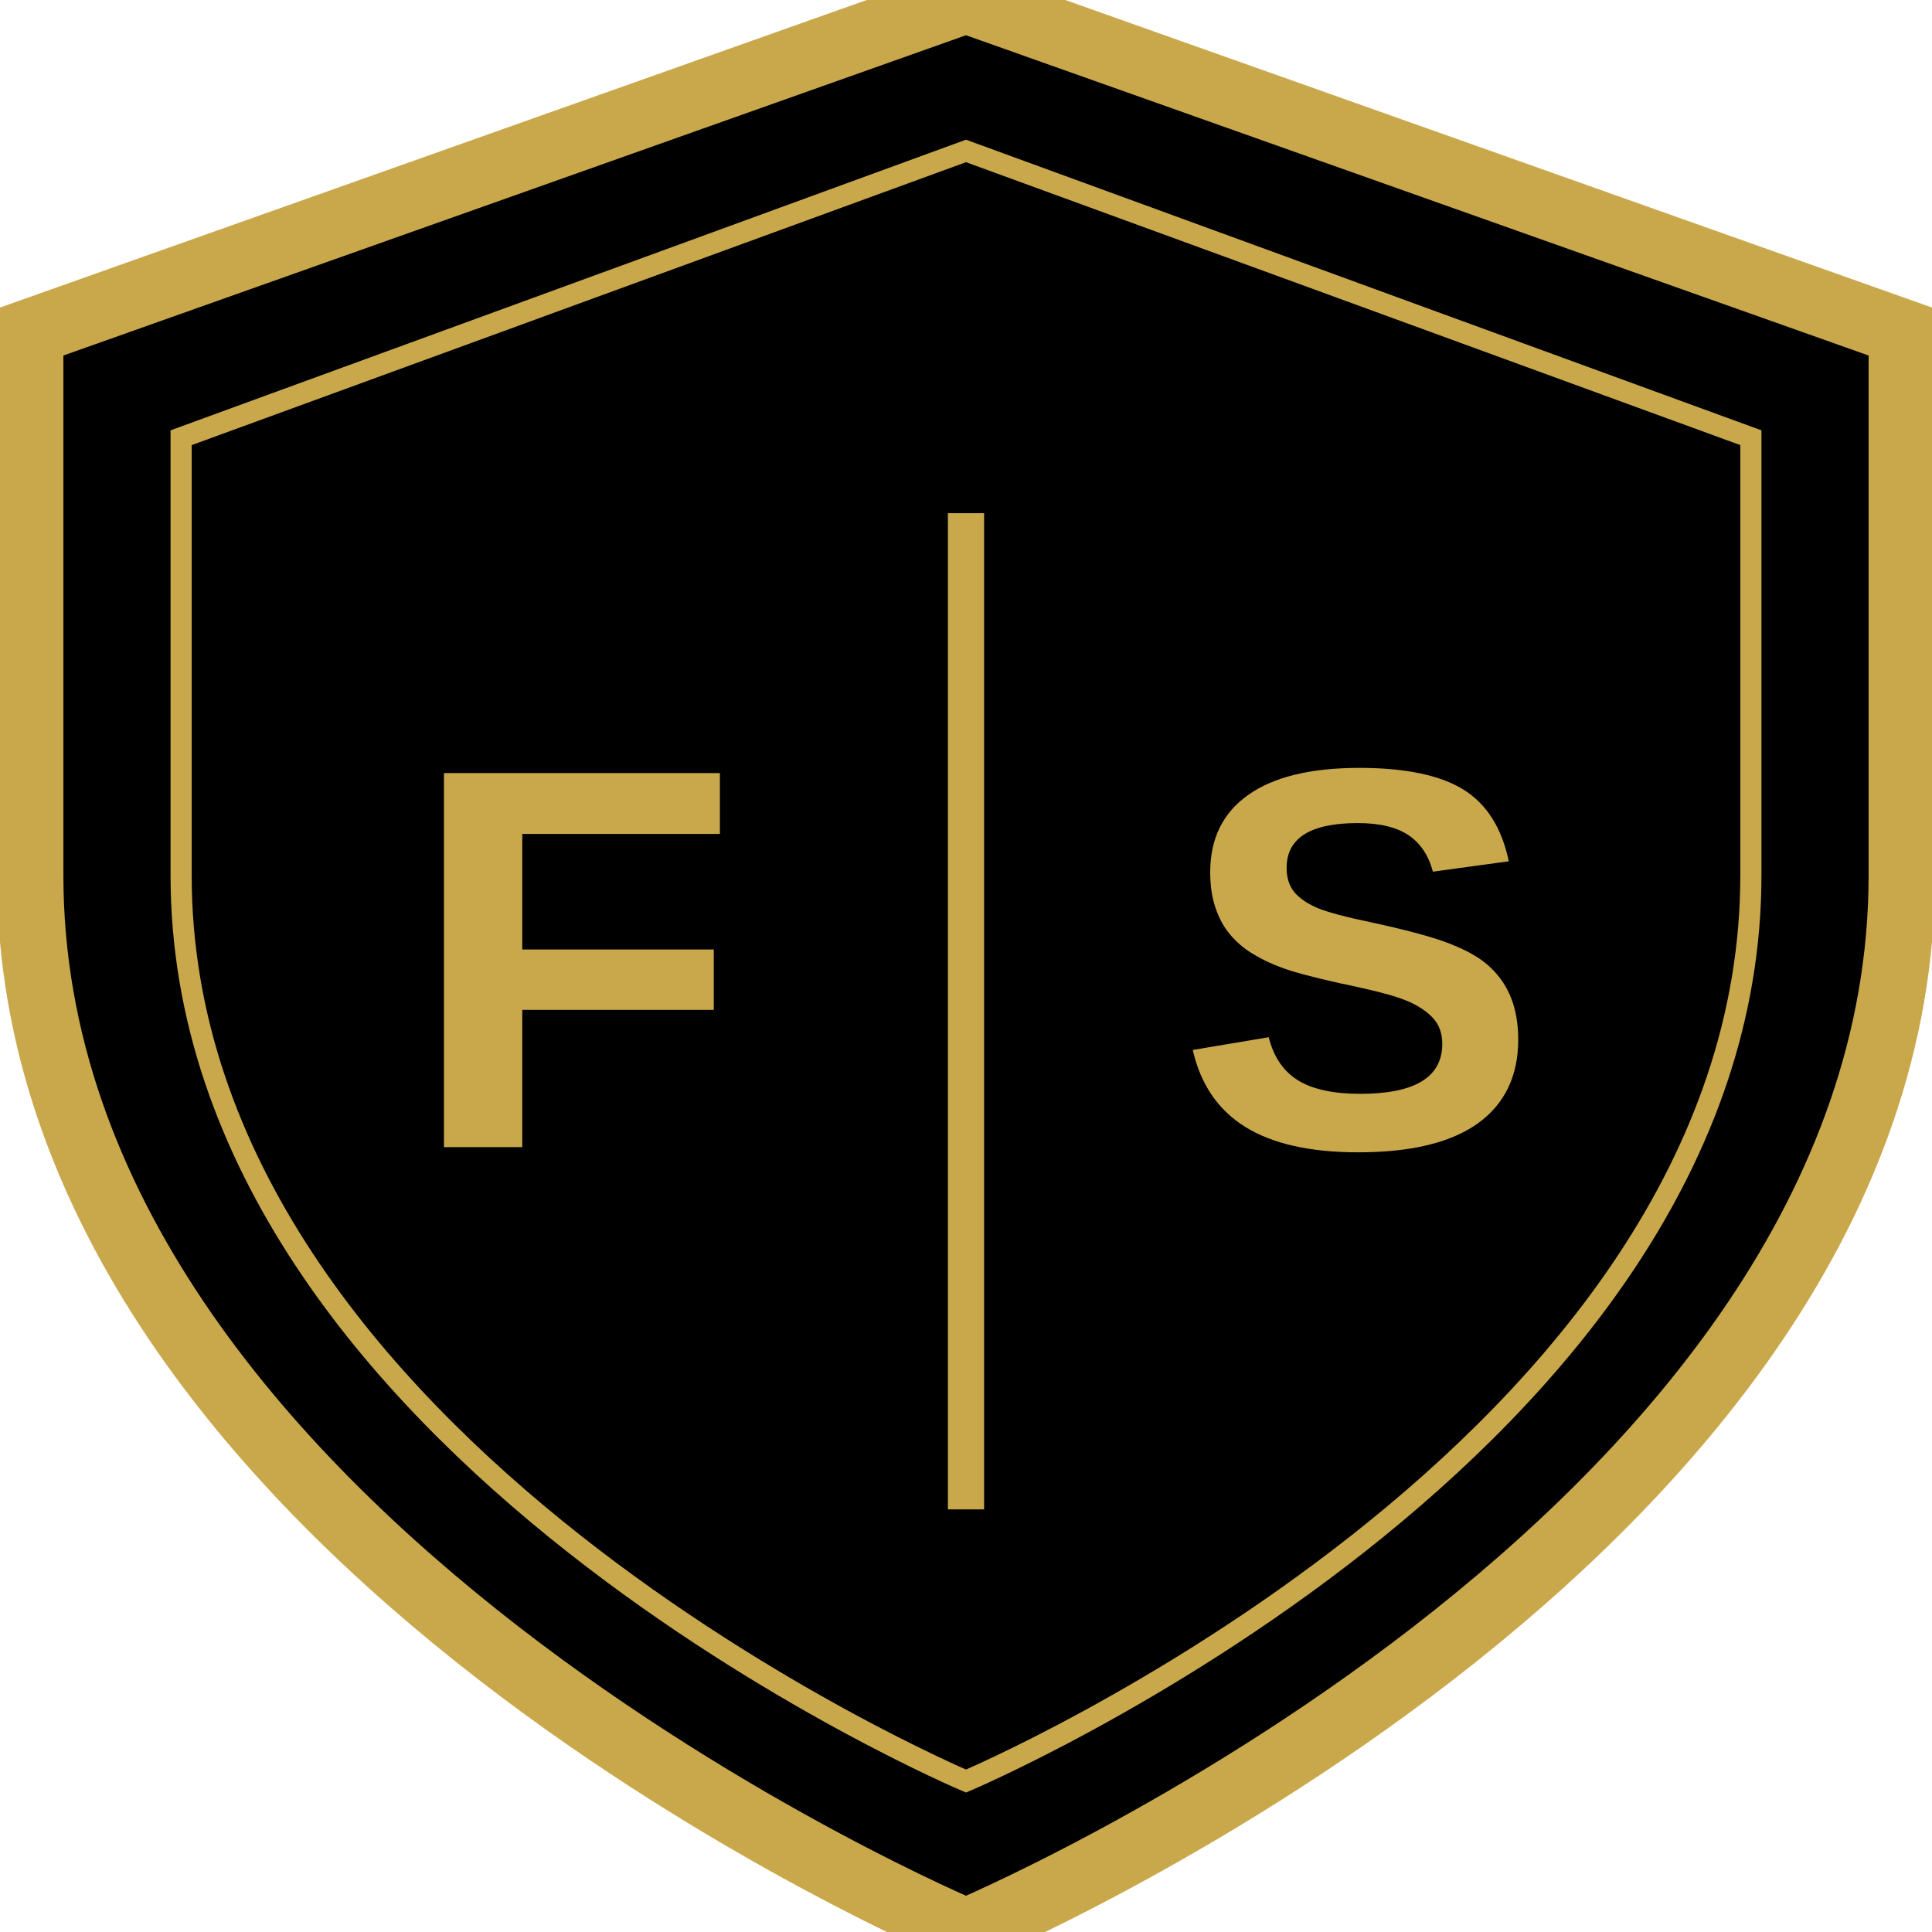
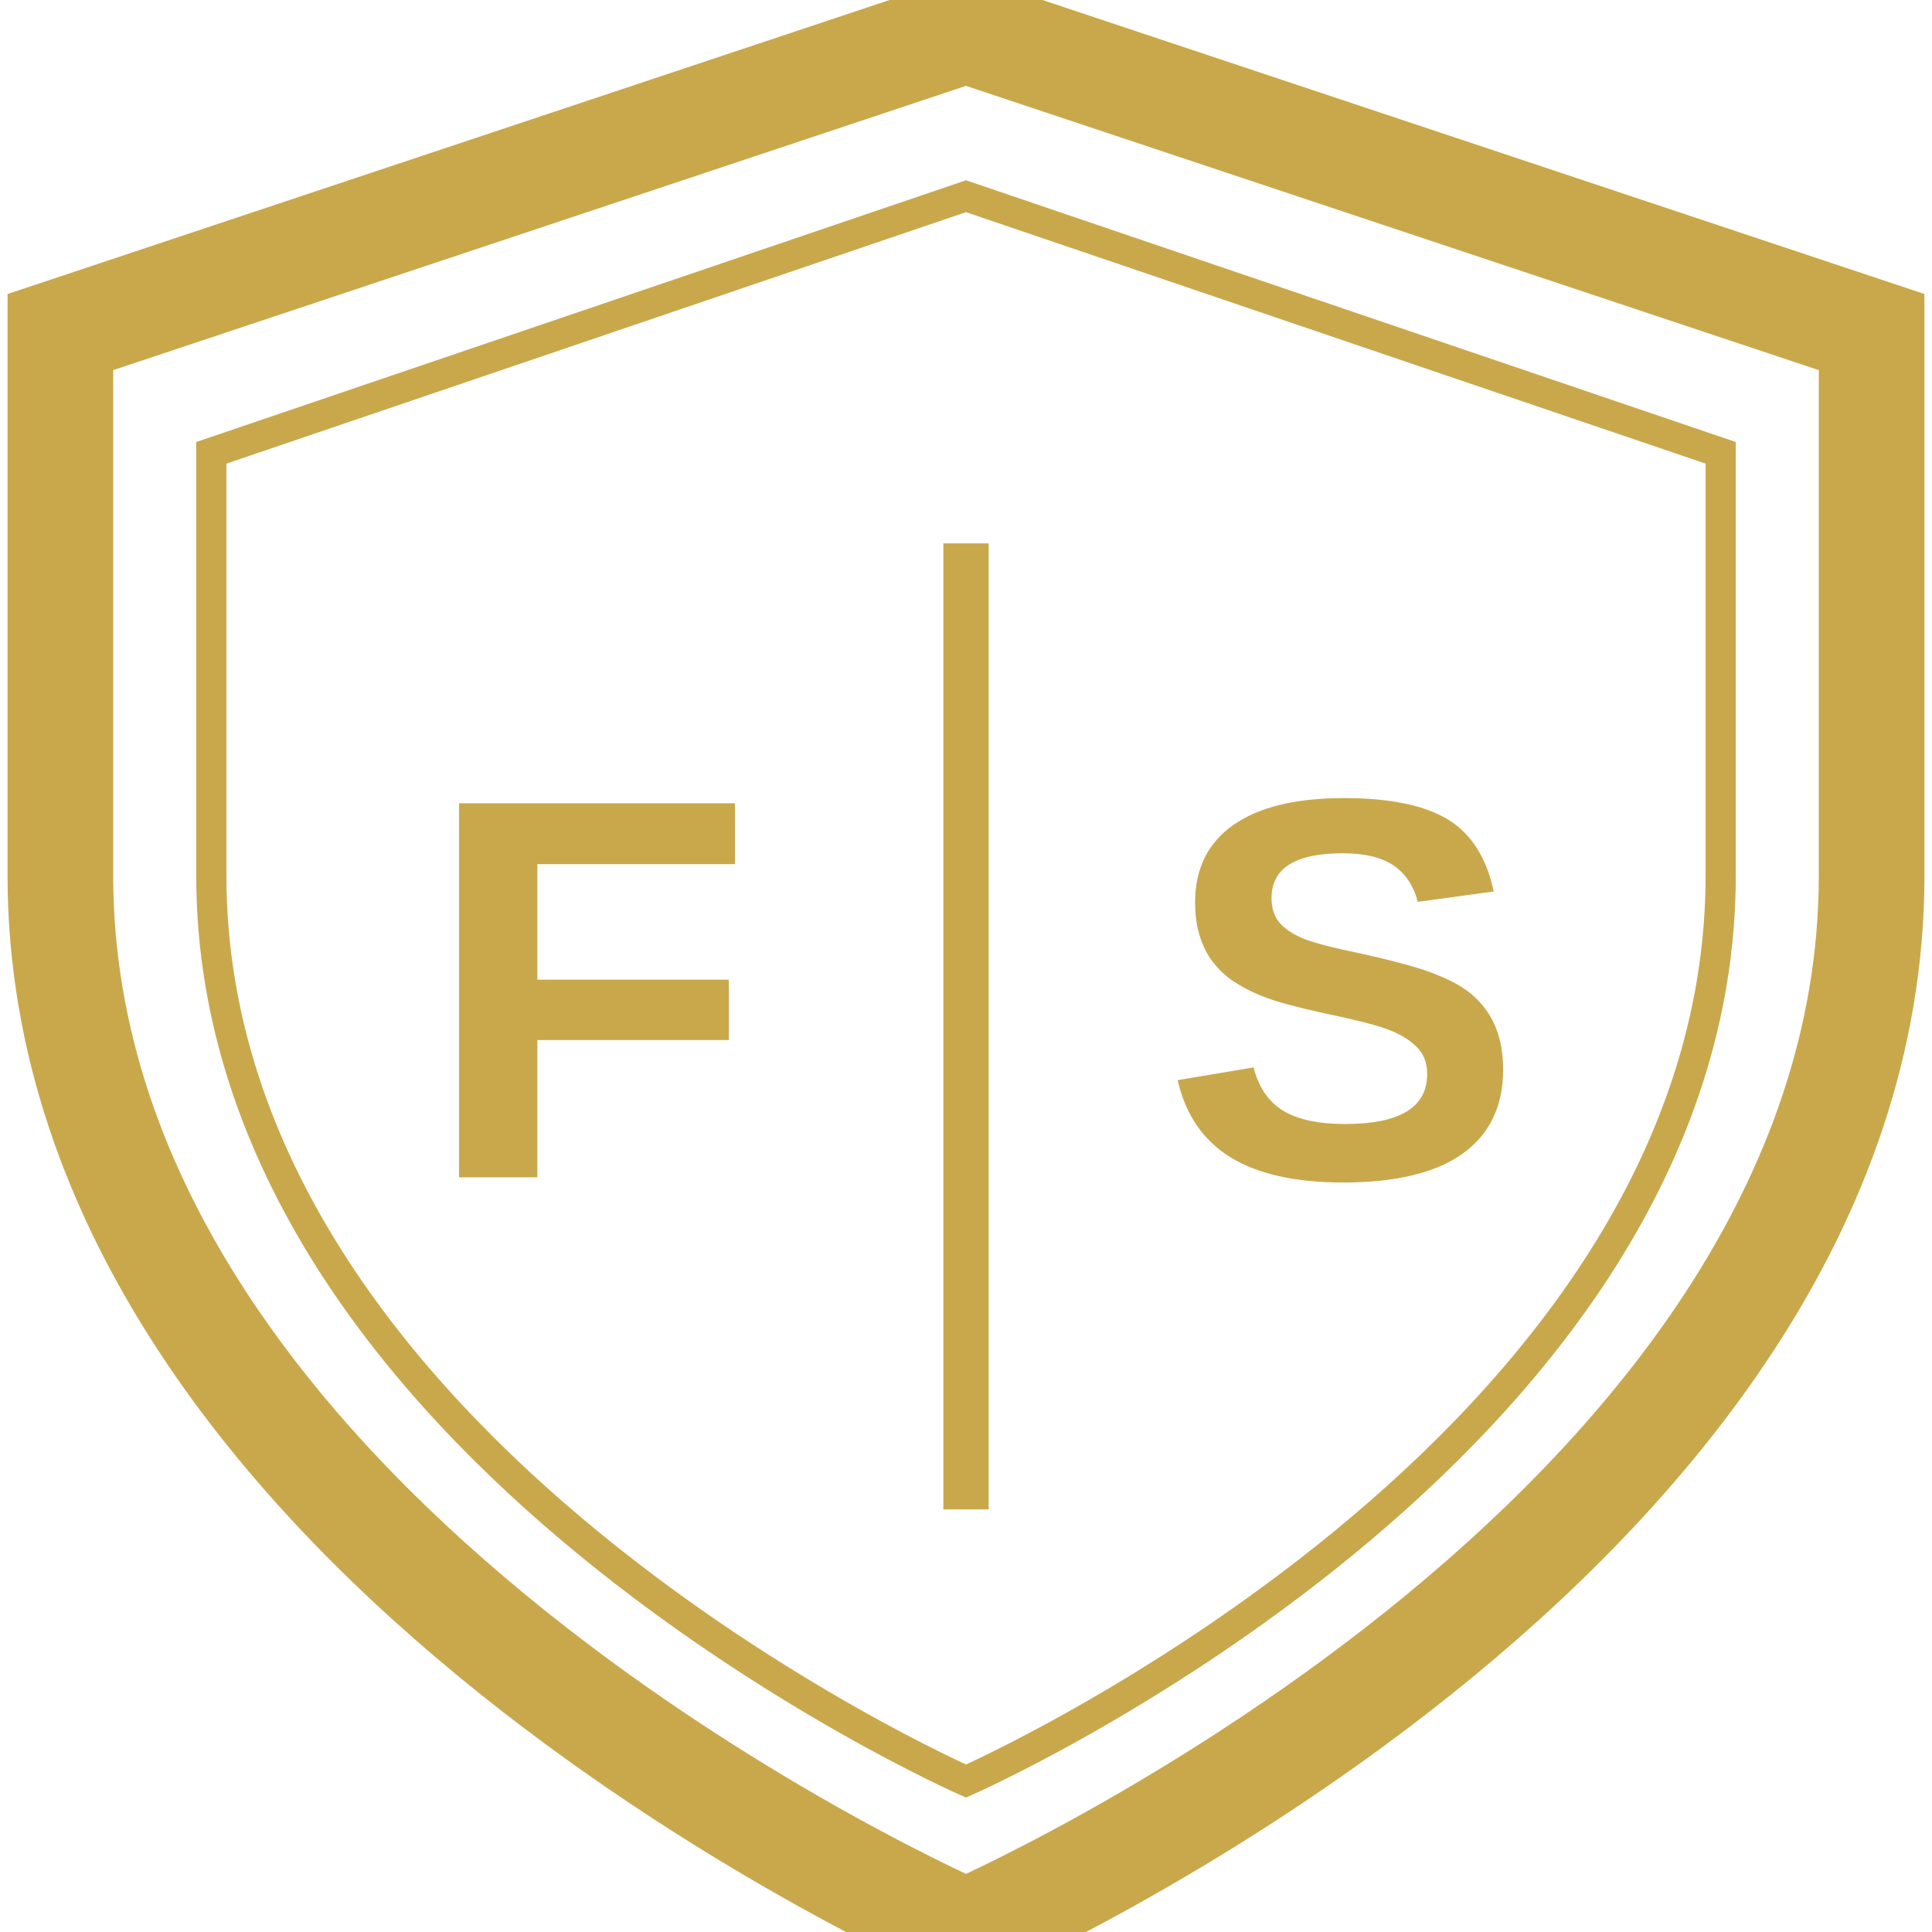
<svg xmlns="http://www.w3.org/2000/svg" viewBox="0 0 64 64" width="64" height="64">
-   <path d="M32 0 L1 11 L1 29 C1 51 32 64 32 64 C32 64 63 51 63 29 L63 11 Z" fill="#000000" stroke="#C9A84C" stroke-width="2.2" />
-   <path d="M32 5 L6 14.5 L6 29 C6 48 32 59 32 59 C32 59 58 48 58 29 L58 14.5 Z" fill="none" stroke="#C9A84C" stroke-width="0.7" />
-   <line x1="32" y1="17" x2="32" y2="50" stroke="#C9A84C" stroke-width="1.2" />
-   <text x="19" y="38" font-family="Arial, Helvetica, sans-serif" font-size="18" font-weight="bold" fill="#C9A84C" text-anchor="middle">F</text>
-   <text x="45" y="38" font-family="Arial, Helvetica, sans-serif" font-size="18" font-weight="bold" fill="#C9A84C" text-anchor="middle">S</text>
+   <path d="M32 1 L2 11 L2 29 C2 51 32 64 32 64 C32 64 62 51 62 29 L62 11 Z" fill="none" stroke="#C9A84C" stroke-width="3.5" />
+   <path d="M32 6.5 L7 15 L7 29 C7 48 32 59 32 59 C32 59 57 48 57 29 L57 15 Z" fill="none" stroke="#C9A84C" stroke-width="1" />
+   <line x1="32" y1="18" x2="32" y2="50" stroke="#C9A84C" stroke-width="1.5" />
+   <text x="19.5" y="39" font-family="Arial, Helvetica, sans-serif" font-size="18" font-weight="bold" fill="#C9A84C" text-anchor="middle">F</text>
+   <text x="44.5" y="39" font-family="Arial, Helvetica, sans-serif" font-size="18" font-weight="bold" fill="#C9A84C" text-anchor="middle">S</text>
</svg>
